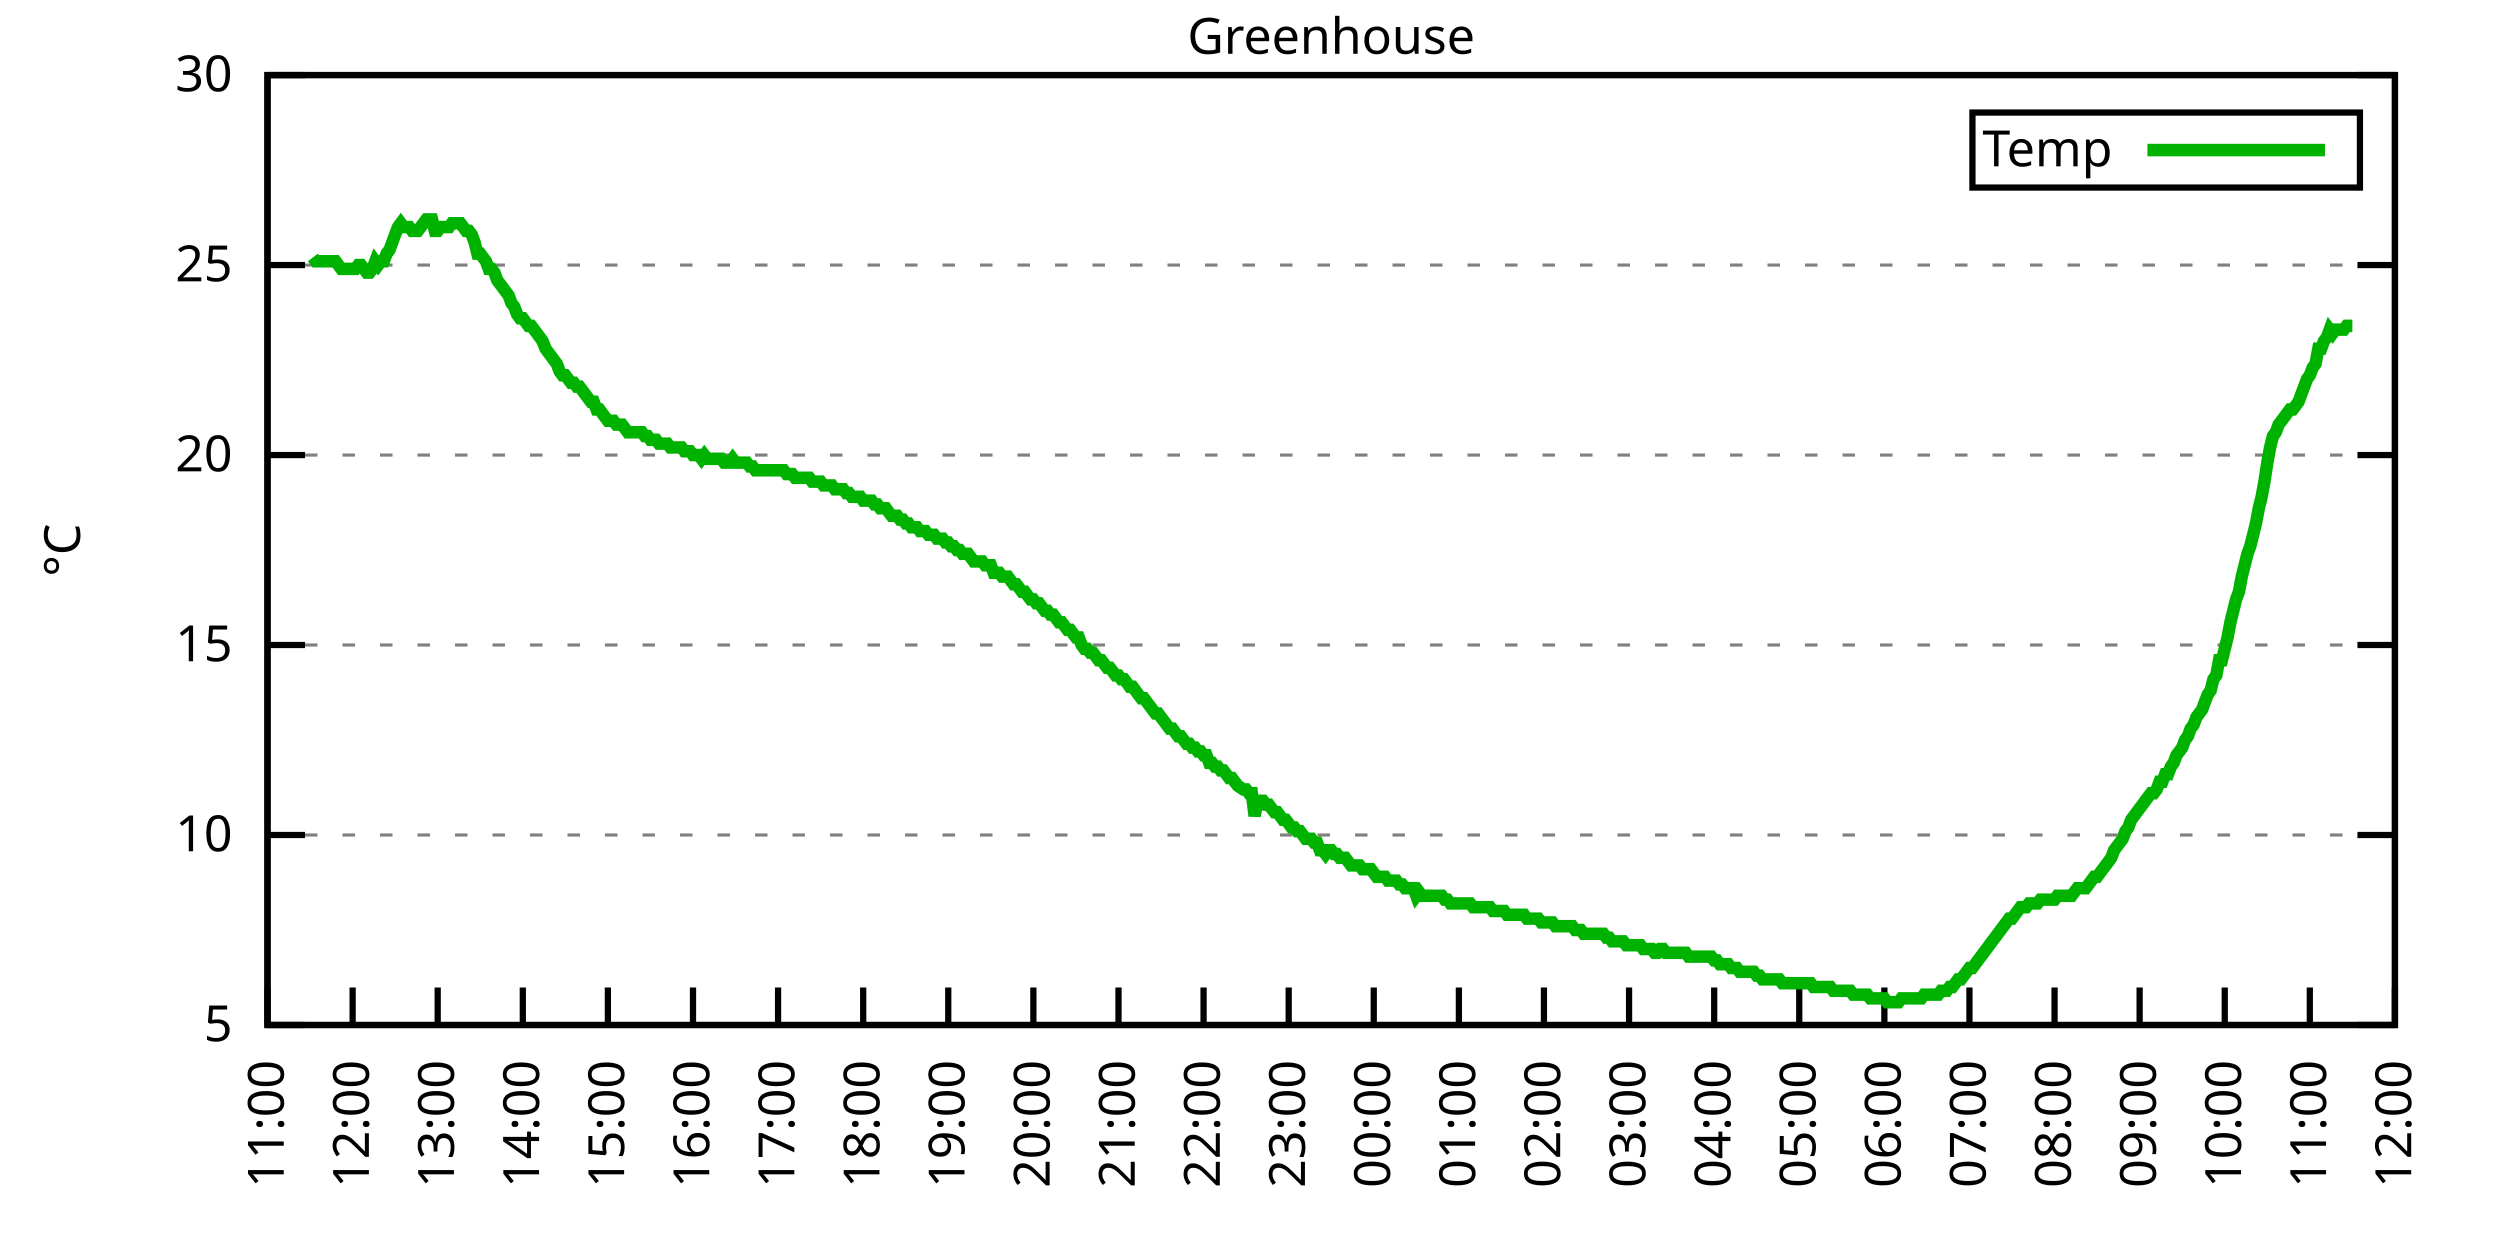
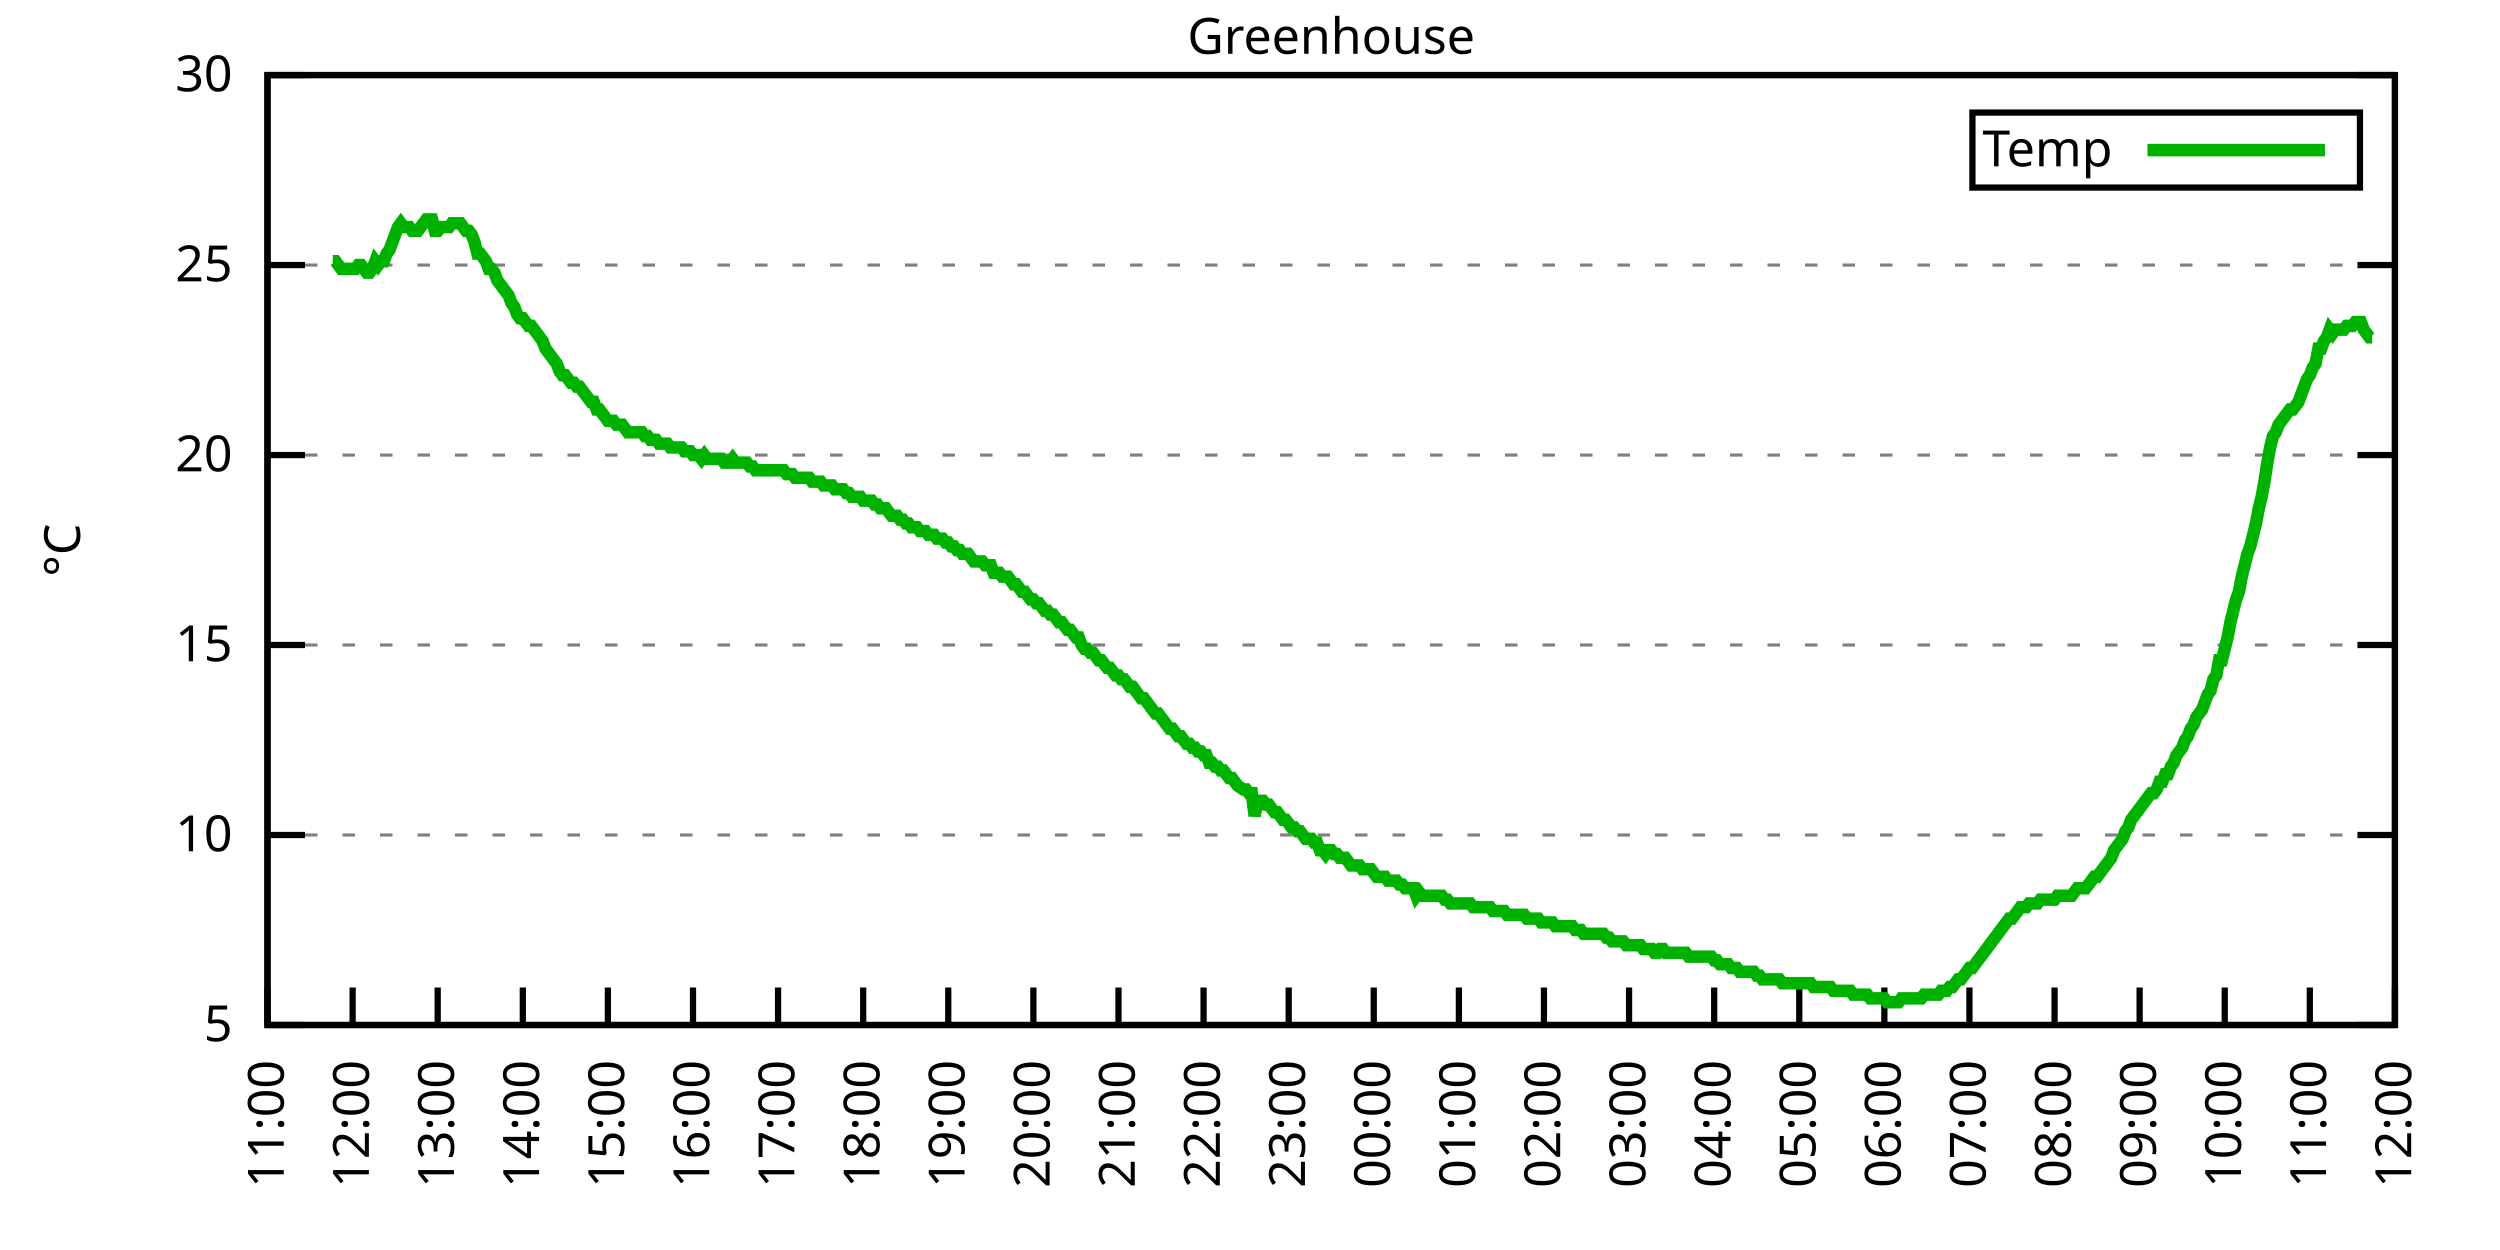
<svg xmlns="http://www.w3.org/2000/svg" xmlns:xlink="http://www.w3.org/1999/xlink" width="400" height="200" viewBox="0 0 400 200">
  <g id="gnuplot_canvas">
    <rect x="0" y="0" width="400" height="200" fill="none" />
    <defs>
      <circle id="gpDot" r="0.5" stroke-width="0.5" stroke="currentColor" />
      <path id="gpPt0" stroke-width="0.333" stroke="currentColor" d="M-1,0 h2 M0,-1 v2" />
      <path id="gpPt1" stroke-width="0.333" stroke="currentColor" d="M-1,-1 L1,1 M1,-1 L-1,1" />
      <path id="gpPt2" stroke-width="0.333" stroke="currentColor" d="M-1,0 L1,0 M0,-1 L0,1 M-1,-1 L1,1 M-1,1 L1,-1" />
      <rect id="gpPt3" stroke-width="0.333" stroke="currentColor" x="-1" y="-1" width="2" height="2" />
      <rect id="gpPt4" stroke-width="0.333" stroke="currentColor" fill="currentColor" x="-1" y="-1" width="2" height="2" />
      <circle id="gpPt5" stroke-width="0.333" stroke="currentColor" cx="0" cy="0" r="1" />
      <use xlink:href="#gpPt5" id="gpPt6" fill="currentColor" stroke="none" />
      <path id="gpPt7" stroke-width="0.333" stroke="currentColor" d="M0,-1.33 L-1.33,0.67 L1.33,0.67 z" />
      <use xlink:href="#gpPt7" id="gpPt8" fill="currentColor" stroke="none" />
      <use xlink:href="#gpPt7" id="gpPt9" stroke="currentColor" transform="rotate(180)" />
      <use xlink:href="#gpPt9" id="gpPt10" fill="currentColor" stroke="none" />
      <use xlink:href="#gpPt3" id="gpPt11" stroke="currentColor" transform="rotate(45)" />
      <use xlink:href="#gpPt11" id="gpPt12" fill="currentColor" stroke="none" />
      <path id="gpPt13" stroke-width="0.333" stroke="currentColor" d="M0,1.330 L1.265,0.411 L0.782,-1.067 L-0.782,-1.076 L-1.265,0.411 z" />
      <use xlink:href="#gpPt13" id="gpPt14" fill="currentColor" stroke="none" />
      <filter id="textbox" filterUnits="objectBoundingBox" x="0" y="0" height="1" width="1">
        <feFlood flood-color="white" flood-opacity="1" result="bgnd" />
        <feComposite in="SourceGraphic" in2="bgnd" operator="atop" />
      </filter>
      <filter id="greybox" filterUnits="objectBoundingBox" x="0" y="0" height="1" width="1">
        <feFlood flood-color="lightgrey" flood-opacity="1" result="grey" />
        <feComposite in="SourceGraphic" in2="grey" operator="atop" />
      </filter>
    </defs>
    <g fill="none" color="white" stroke="currentColor" stroke-width="1.00" stroke-linecap="butt" stroke-linejoin="miter">
</g>
    <g fill="none" color="black" stroke="currentColor" stroke-width="1.00" stroke-linecap="butt" stroke-linejoin="miter">
      <g stroke="none" shape-rendering="crispEdges">
        <polygon fill="rgb(255, 255, 255)" points="42.80,164.00 383.18,164.00 383.18,12.02 42.80,12.02 " />
      </g>
    </g>
    <g fill="none" color="black" stroke="currentColor" stroke-width="1.00" stroke-linecap="butt" stroke-linejoin="miter">
</g>
    <g fill="none" color="black" stroke="black" stroke-width="0.50" stroke-linecap="butt" stroke-linejoin="miter">
</g>
    <g fill="none" color="gray" stroke="currentColor" stroke-width="0.50" stroke-linecap="butt" stroke-linejoin="miter">
      <path stroke="gray" stroke-dasharray="2,4" class="gridline" d="M42.80,164.00 L383.19,164.00  " />
    </g>
    <g fill="none" color="gray" stroke="gray" stroke-width="1.00" stroke-linecap="butt" stroke-linejoin="miter">
</g>
    <g fill="none" color="black" stroke="currentColor" stroke-width="1.00" stroke-linecap="butt" stroke-linejoin="miter">
      <path stroke="black" d="M42.80,164.00 L48.80,164.00 M383.19,164.00 L377.19,164.00  " />
      <g transform="translate(37.20,166.60)" stroke="none" fill="black" font-family="Sans" font-size="8.00" text-anchor="end">
        <text>
          <tspan font-family="Sans"> 5</tspan>
        </text>
      </g>
    </g>
    <g fill="none" color="black" stroke="currentColor" stroke-width="1.00" stroke-linecap="butt" stroke-linejoin="miter">
</g>
    <g fill="none" color="black" stroke="black" stroke-width="0.50" stroke-linecap="butt" stroke-linejoin="miter">
</g>
    <g fill="none" color="gray" stroke="currentColor" stroke-width="0.50" stroke-linecap="butt" stroke-linejoin="miter">
      <path stroke="gray" stroke-dasharray="2,4" class="gridline" d="M42.80,133.60 L383.19,133.60  " />
    </g>
    <g fill="none" color="gray" stroke="gray" stroke-width="1.00" stroke-linecap="butt" stroke-linejoin="miter">
</g>
    <g fill="none" color="black" stroke="currentColor" stroke-width="1.00" stroke-linecap="butt" stroke-linejoin="miter">
      <path stroke="black" d="M42.80,133.60 L48.80,133.60 M383.19,133.60 L377.19,133.60  " />
      <g transform="translate(37.20,136.20)" stroke="none" fill="black" font-family="Sans" font-size="8.00" text-anchor="end">
        <text>
          <tspan font-family="Sans"> 10</tspan>
        </text>
      </g>
    </g>
    <g fill="none" color="black" stroke="currentColor" stroke-width="1.00" stroke-linecap="butt" stroke-linejoin="miter">
</g>
    <g fill="none" color="black" stroke="black" stroke-width="0.50" stroke-linecap="butt" stroke-linejoin="miter">
</g>
    <g fill="none" color="gray" stroke="currentColor" stroke-width="0.50" stroke-linecap="butt" stroke-linejoin="miter">
      <path stroke="gray" stroke-dasharray="2,4" class="gridline" d="M42.80,103.20 L383.19,103.20  " />
    </g>
    <g fill="none" color="gray" stroke="gray" stroke-width="1.00" stroke-linecap="butt" stroke-linejoin="miter">
</g>
    <g fill="none" color="black" stroke="currentColor" stroke-width="1.00" stroke-linecap="butt" stroke-linejoin="miter">
      <path stroke="black" d="M42.80,103.20 L48.80,103.20 M383.19,103.20 L377.19,103.20  " />
      <g transform="translate(37.20,105.80)" stroke="none" fill="black" font-family="Sans" font-size="8.00" text-anchor="end">
        <text>
          <tspan font-family="Sans"> 15</tspan>
        </text>
      </g>
    </g>
    <g fill="none" color="black" stroke="currentColor" stroke-width="1.00" stroke-linecap="butt" stroke-linejoin="miter">
</g>
    <g fill="none" color="black" stroke="black" stroke-width="0.50" stroke-linecap="butt" stroke-linejoin="miter">
</g>
    <g fill="none" color="gray" stroke="currentColor" stroke-width="0.50" stroke-linecap="butt" stroke-linejoin="miter">
      <path stroke="gray" stroke-dasharray="2,4" class="gridline" d="M42.80,72.81 L383.19,72.81  " />
    </g>
    <g fill="none" color="gray" stroke="gray" stroke-width="1.00" stroke-linecap="butt" stroke-linejoin="miter">
</g>
    <g fill="none" color="black" stroke="currentColor" stroke-width="1.00" stroke-linecap="butt" stroke-linejoin="miter">
      <path stroke="black" d="M42.80,72.81 L48.80,72.81 M383.19,72.81 L377.19,72.81  " />
      <g transform="translate(37.20,75.41)" stroke="none" fill="black" font-family="Sans" font-size="8.00" text-anchor="end">
        <text>
          <tspan font-family="Sans"> 20</tspan>
        </text>
      </g>
    </g>
    <g fill="none" color="black" stroke="currentColor" stroke-width="1.00" stroke-linecap="butt" stroke-linejoin="miter">
</g>
    <g fill="none" color="black" stroke="black" stroke-width="0.50" stroke-linecap="butt" stroke-linejoin="miter">
</g>
    <g fill="none" color="gray" stroke="currentColor" stroke-width="0.50" stroke-linecap="butt" stroke-linejoin="miter">
      <path stroke="gray" stroke-dasharray="2,4" class="gridline" d="M42.80,42.41 L383.19,42.41  " />
    </g>
    <g fill="none" color="gray" stroke="gray" stroke-width="1.00" stroke-linecap="butt" stroke-linejoin="miter">
</g>
    <g fill="none" color="black" stroke="currentColor" stroke-width="1.00" stroke-linecap="butt" stroke-linejoin="miter">
      <path stroke="black" d="M42.80,42.41 L48.80,42.41 M383.19,42.41 L377.19,42.41  " />
      <g transform="translate(37.20,45.01)" stroke="none" fill="black" font-family="Sans" font-size="8.00" text-anchor="end">
        <text>
          <tspan font-family="Sans"> 25</tspan>
        </text>
      </g>
    </g>
    <g fill="none" color="black" stroke="currentColor" stroke-width="1.00" stroke-linecap="butt" stroke-linejoin="miter">
</g>
    <g fill="none" color="black" stroke="black" stroke-width="0.50" stroke-linecap="butt" stroke-linejoin="miter">
</g>
    <g fill="none" color="gray" stroke="currentColor" stroke-width="0.50" stroke-linecap="butt" stroke-linejoin="miter">
      <path stroke="gray" stroke-dasharray="2,4" class="gridline" d="M42.80,12.01 L383.19,12.01  " />
    </g>
    <g fill="none" color="gray" stroke="gray" stroke-width="1.00" stroke-linecap="butt" stroke-linejoin="miter">
</g>
    <g fill="none" color="black" stroke="currentColor" stroke-width="1.00" stroke-linecap="butt" stroke-linejoin="miter">
      <path stroke="black" d="M42.80,12.01 L48.80,12.01 M383.19,12.01 L377.19,12.01  " />
      <g transform="translate(37.20,14.61)" stroke="none" fill="black" font-family="Sans" font-size="8.00" text-anchor="end">
        <text>
          <tspan font-family="Sans"> 30</tspan>
        </text>
      </g>
    </g>
    <g fill="none" color="black" stroke="currentColor" stroke-width="1.00" stroke-linecap="butt" stroke-linejoin="miter">
      <path stroke="black" d="M42.80,164.00 L42.80,158.00  " />
      <g transform="translate(45.40,169.60) rotate(270.00)" stroke="none" fill="black" font-family="Sans" font-size="8.00" text-anchor="end">
        <text>
          <tspan font-family="Sans">11:00</tspan>
        </text>
      </g>
    </g>
    <g fill="none" color="black" stroke="currentColor" stroke-width="1.00" stroke-linecap="butt" stroke-linejoin="miter">
      <path stroke="black" d="M56.42,164.00 L56.42,158.00  " />
      <g transform="translate(59.02,169.60) rotate(270.00)" stroke="none" fill="black" font-family="Sans" font-size="8.00" text-anchor="end">
        <text>
          <tspan font-family="Sans">12:00</tspan>
        </text>
      </g>
    </g>
    <g fill="none" color="black" stroke="currentColor" stroke-width="1.00" stroke-linecap="butt" stroke-linejoin="miter">
      <path stroke="black" d="M70.03,164.00 L70.03,158.00  " />
      <g transform="translate(72.63,169.60) rotate(270.00)" stroke="none" fill="black" font-family="Sans" font-size="8.00" text-anchor="end">
        <text>
          <tspan font-family="Sans">13:00</tspan>
        </text>
      </g>
    </g>
    <g fill="none" color="black" stroke="currentColor" stroke-width="1.00" stroke-linecap="butt" stroke-linejoin="miter">
      <path stroke="black" d="M83.65,164.00 L83.65,158.00  " />
      <g transform="translate(86.25,169.60) rotate(270.00)" stroke="none" fill="black" font-family="Sans" font-size="8.00" text-anchor="end">
        <text>
          <tspan font-family="Sans">14:00</tspan>
        </text>
      </g>
    </g>
    <g fill="none" color="black" stroke="currentColor" stroke-width="1.00" stroke-linecap="butt" stroke-linejoin="miter">
      <path stroke="black" d="M97.26,164.00 L97.26,158.00  " />
      <g transform="translate(99.86,169.60) rotate(270.00)" stroke="none" fill="black" font-family="Sans" font-size="8.00" text-anchor="end">
        <text>
          <tspan font-family="Sans">15:00</tspan>
        </text>
      </g>
    </g>
    <g fill="none" color="black" stroke="currentColor" stroke-width="1.00" stroke-linecap="butt" stroke-linejoin="miter">
      <path stroke="black" d="M110.88,164.00 L110.88,158.00  " />
      <g transform="translate(113.48,169.60) rotate(270.00)" stroke="none" fill="black" font-family="Sans" font-size="8.00" text-anchor="end">
        <text>
          <tspan font-family="Sans">16:00</tspan>
        </text>
      </g>
    </g>
    <g fill="none" color="black" stroke="currentColor" stroke-width="1.00" stroke-linecap="butt" stroke-linejoin="miter">
      <path stroke="black" d="M124.49,164.00 L124.49,158.00  " />
      <g transform="translate(127.09,169.60) rotate(270.00)" stroke="none" fill="black" font-family="Sans" font-size="8.00" text-anchor="end">
        <text>
          <tspan font-family="Sans">17:00</tspan>
        </text>
      </g>
    </g>
    <g fill="none" color="black" stroke="currentColor" stroke-width="1.00" stroke-linecap="butt" stroke-linejoin="miter">
      <path stroke="black" d="M138.11,164.00 L138.11,158.00  " />
      <g transform="translate(140.71,169.60) rotate(270.00)" stroke="none" fill="black" font-family="Sans" font-size="8.00" text-anchor="end">
        <text>
          <tspan font-family="Sans">18:00</tspan>
        </text>
      </g>
    </g>
    <g fill="none" color="black" stroke="currentColor" stroke-width="1.00" stroke-linecap="butt" stroke-linejoin="miter">
      <path stroke="black" d="M151.72,164.00 L151.72,158.00  " />
      <g transform="translate(154.32,169.60) rotate(270.00)" stroke="none" fill="black" font-family="Sans" font-size="8.00" text-anchor="end">
        <text>
          <tspan font-family="Sans">19:00</tspan>
        </text>
      </g>
    </g>
    <g fill="none" color="black" stroke="currentColor" stroke-width="1.00" stroke-linecap="butt" stroke-linejoin="miter">
      <path stroke="black" d="M165.34,164.00 L165.34,158.00  " />
      <g transform="translate(167.94,169.60) rotate(270.00)" stroke="none" fill="black" font-family="Sans" font-size="8.00" text-anchor="end">
        <text>
          <tspan font-family="Sans">20:00</tspan>
        </text>
      </g>
    </g>
    <g fill="none" color="black" stroke="currentColor" stroke-width="1.00" stroke-linecap="butt" stroke-linejoin="miter">
      <path stroke="black" d="M178.96,164.00 L178.96,158.00  " />
      <g transform="translate(181.56,169.60) rotate(270.00)" stroke="none" fill="black" font-family="Sans" font-size="8.00" text-anchor="end">
        <text>
          <tspan font-family="Sans">21:00</tspan>
        </text>
      </g>
    </g>
    <g fill="none" color="black" stroke="currentColor" stroke-width="1.00" stroke-linecap="butt" stroke-linejoin="miter">
      <path stroke="black" d="M192.57,164.00 L192.57,158.00  " />
      <g transform="translate(195.17,169.60) rotate(270.00)" stroke="none" fill="black" font-family="Sans" font-size="8.00" text-anchor="end">
        <text>
          <tspan font-family="Sans">22:00</tspan>
        </text>
      </g>
    </g>
    <g fill="none" color="black" stroke="currentColor" stroke-width="1.00" stroke-linecap="butt" stroke-linejoin="miter">
      <path stroke="black" d="M206.19,164.00 L206.19,158.00  " />
      <g transform="translate(208.79,169.60) rotate(270.00)" stroke="none" fill="black" font-family="Sans" font-size="8.00" text-anchor="end">
        <text>
          <tspan font-family="Sans">23:00</tspan>
        </text>
      </g>
    </g>
    <g fill="none" color="black" stroke="currentColor" stroke-width="1.00" stroke-linecap="butt" stroke-linejoin="miter">
      <path stroke="black" d="M219.80,164.00 L219.80,158.00  " />
      <g transform="translate(222.40,169.60) rotate(270.00)" stroke="none" fill="black" font-family="Sans" font-size="8.00" text-anchor="end">
        <text>
          <tspan font-family="Sans">00:00</tspan>
        </text>
      </g>
    </g>
    <g fill="none" color="black" stroke="currentColor" stroke-width="1.00" stroke-linecap="butt" stroke-linejoin="miter">
      <path stroke="black" d="M233.42,164.00 L233.42,158.00  " />
      <g transform="translate(236.02,169.60) rotate(270.00)" stroke="none" fill="black" font-family="Sans" font-size="8.00" text-anchor="end">
        <text>
          <tspan font-family="Sans">01:00</tspan>
        </text>
      </g>
    </g>
    <g fill="none" color="black" stroke="currentColor" stroke-width="1.00" stroke-linecap="butt" stroke-linejoin="miter">
      <path stroke="black" d="M247.03,164.00 L247.03,158.00  " />
      <g transform="translate(249.63,169.60) rotate(270.00)" stroke="none" fill="black" font-family="Sans" font-size="8.00" text-anchor="end">
        <text>
          <tspan font-family="Sans">02:00</tspan>
        </text>
      </g>
    </g>
    <g fill="none" color="black" stroke="currentColor" stroke-width="1.00" stroke-linecap="butt" stroke-linejoin="miter">
      <path stroke="black" d="M260.65,164.00 L260.65,158.00  " />
      <g transform="translate(263.25,169.60) rotate(270.00)" stroke="none" fill="black" font-family="Sans" font-size="8.00" text-anchor="end">
        <text>
          <tspan font-family="Sans">03:00</tspan>
        </text>
      </g>
    </g>
    <g fill="none" color="black" stroke="currentColor" stroke-width="1.00" stroke-linecap="butt" stroke-linejoin="miter">
      <path stroke="black" d="M274.27,164.00 L274.27,158.00  " />
      <g transform="translate(276.87,169.60) rotate(270.00)" stroke="none" fill="black" font-family="Sans" font-size="8.00" text-anchor="end">
        <text>
          <tspan font-family="Sans">04:00</tspan>
        </text>
      </g>
    </g>
    <g fill="none" color="black" stroke="currentColor" stroke-width="1.00" stroke-linecap="butt" stroke-linejoin="miter">
      <path stroke="black" d="M287.88,164.00 L287.88,158.00  " />
      <g transform="translate(290.48,169.60) rotate(270.00)" stroke="none" fill="black" font-family="Sans" font-size="8.00" text-anchor="end">
        <text>
          <tspan font-family="Sans">05:00</tspan>
        </text>
      </g>
    </g>
    <g fill="none" color="black" stroke="currentColor" stroke-width="1.00" stroke-linecap="butt" stroke-linejoin="miter">
      <path stroke="black" d="M301.50,164.00 L301.50,158.00  " />
      <g transform="translate(304.10,169.60) rotate(270.00)" stroke="none" fill="black" font-family="Sans" font-size="8.00" text-anchor="end">
        <text>
          <tspan font-family="Sans">06:00</tspan>
        </text>
      </g>
    </g>
    <g fill="none" color="black" stroke="currentColor" stroke-width="1.00" stroke-linecap="butt" stroke-linejoin="miter">
      <path stroke="black" d="M315.11,164.00 L315.11,158.00  " />
      <g transform="translate(317.71,169.60) rotate(270.00)" stroke="none" fill="black" font-family="Sans" font-size="8.00" text-anchor="end">
        <text>
          <tspan font-family="Sans">07:00</tspan>
        </text>
      </g>
    </g>
    <g fill="none" color="black" stroke="currentColor" stroke-width="1.00" stroke-linecap="butt" stroke-linejoin="miter">
      <path stroke="black" d="M328.73,164.00 L328.73,158.00  " />
      <g transform="translate(331.33,169.60) rotate(270.00)" stroke="none" fill="black" font-family="Sans" font-size="8.00" text-anchor="end">
        <text>
          <tspan font-family="Sans">08:00</tspan>
        </text>
      </g>
    </g>
    <g fill="none" color="black" stroke="currentColor" stroke-width="1.00" stroke-linecap="butt" stroke-linejoin="miter">
      <path stroke="black" d="M342.34,164.00 L342.34,158.00  " />
      <g transform="translate(344.94,169.60) rotate(270.00)" stroke="none" fill="black" font-family="Sans" font-size="8.00" text-anchor="end">
        <text>
          <tspan font-family="Sans">09:00</tspan>
        </text>
      </g>
    </g>
    <g fill="none" color="black" stroke="currentColor" stroke-width="1.00" stroke-linecap="butt" stroke-linejoin="miter">
      <path stroke="black" d="M355.96,164.00 L355.96,158.00  " />
      <g transform="translate(358.56,169.60) rotate(270.00)" stroke="none" fill="black" font-family="Sans" font-size="8.00" text-anchor="end">
        <text>
          <tspan font-family="Sans">10:00</tspan>
        </text>
      </g>
    </g>
    <g fill="none" color="black" stroke="currentColor" stroke-width="1.00" stroke-linecap="butt" stroke-linejoin="miter">
      <path stroke="black" d="M369.57,164.00 L369.57,158.00  " />
      <g transform="translate(372.17,169.60) rotate(270.00)" stroke="none" fill="black" font-family="Sans" font-size="8.00" text-anchor="end">
        <text>
          <tspan font-family="Sans">11:00</tspan>
        </text>
      </g>
    </g>
    <g fill="none" color="black" stroke="currentColor" stroke-width="1.00" stroke-linecap="butt" stroke-linejoin="miter">
      <path stroke="black" d="M383.19,164.00 L383.19,158.00  " />
      <g transform="translate(385.79,169.60) rotate(270.00)" stroke="none" fill="black" font-family="Sans" font-size="8.00" text-anchor="end">
        <text>
          <tspan font-family="Sans">12:00</tspan>
        </text>
      </g>
    </g>
    <g fill="none" color="black" stroke="currentColor" stroke-width="1.00" stroke-linecap="butt" stroke-linejoin="miter">
</g>
    <g fill="none" color="black" stroke="currentColor" stroke-width="1.00" stroke-linecap="butt" stroke-linejoin="miter">
      <path stroke="black" d="M42.80,12.01 L42.80,164.00 L383.19,164.00 L383.19,12.01 L42.80,12.01 Z  " />
    </g>
    <g fill="none" color="black" stroke="currentColor" stroke-width="1.00" stroke-linecap="butt" stroke-linejoin="miter">
</g>
    <g fill="none" color="black" stroke="currentColor" stroke-width="1.00" stroke-linecap="butt" stroke-linejoin="miter">
      <path stroke="black" d="M315.59,30.01 L315.59,18.01 L377.59,18.01 L377.59,30.01 L315.59,30.01 Z  " />
    </g>
    <g id="Greenhouse_plot_1">
      <g fill="none" color="white" stroke="black" stroke-width="2.00" stroke-linecap="butt" stroke-linejoin="miter">
</g>
      <g fill="none" color="black" stroke="currentColor" stroke-width="2.00" stroke-linecap="butt" stroke-linejoin="miter">
        <g transform="translate(337.99,26.61)" stroke="none" fill="black" font-family="Sans" font-size="8.00" text-anchor="end">
          <text>
            <tspan font-family="Sans">Temp</tspan>
          </text>
        </g>
      </g>
      <g fill="none" color="black" stroke="currentColor" stroke-width="2.00" stroke-linecap="butt" stroke-linejoin="miter">
-         <path stroke="rgb(  0, 178,   0)" d="M343.59,24.01 L371.99,24.01 M50.06,41.19 L50.52,41.80 L50.97,41.80 L51.42,41.80 L51.88,41.80 L52.33,41.80   L52.78,41.80 L53.24,41.80 L53.69,41.80 L54.15,42.41 L54.60,43.02 L55.05,43.02 L55.51,43.02 L55.96,43.02   L56.42,43.02 L56.87,43.02 L57.32,42.41 L57.78,42.41 L58.23,43.02 L58.68,43.62 L59.14,43.62 L59.59,43.02   L60.05,41.80 L60.50,42.41 L60.95,41.80 L61.41,41.80 L61.86,40.58 L62.32,39.98 L62.77,38.76 L63.22,37.54   L63.68,36.33 L64.13,35.72 L64.58,36.33 L65.04,36.33 L65.49,36.33 L65.95,36.94 L66.40,36.94 L66.85,36.94   L67.31,36.33 L67.76,35.72 L68.22,35.11 L68.67,35.11 L69.12,35.11 L69.58,36.94 L70.03,36.94 L70.49,36.33   L70.94,36.33 L71.39,36.33 L71.85,36.33 L72.30,35.72 L72.75,35.72 L73.21,35.72 L73.66,35.72 L74.12,36.33   L74.57,36.94 L75.02,36.94 L75.48,37.54 L75.93,38.76 L76.39,40.58 L76.84,40.58 L77.29,41.19 L77.75,41.80   L78.20,43.02 L78.65,43.02 L79.11,43.62 L79.56,44.84 L80.02,45.45 L80.47,46.06 L80.92,46.66 L81.38,47.27   L81.83,48.49 L82.29,49.10 L82.74,50.31 L83.19,50.92 L83.65,50.92 L84.10,51.53 L84.55,52.14 L85.01,52.14   L85.46,52.74 L85.92,53.35 L86.37,53.96 L86.82,54.57 L87.28,55.78 L87.73,56.39 L88.19,57.00 L88.64,57.61   L89.09,58.21 L89.55,59.43 L90.00,60.04 L90.45,60.04 L90.91,60.65 L91.36,61.25 L91.82,61.25 L92.27,61.86   L92.72,61.86 L93.18,62.47 L93.63,63.08 L94.09,63.69 L94.54,64.29 L94.99,64.29 L95.45,65.51 L95.90,65.51   L96.35,66.12 L96.81,66.73 L97.26,67.33 L97.72,67.33 L98.17,67.33 L98.62,67.94 L99.08,67.94 L99.53,67.94   L99.99,68.55 L100.44,69.16 L100.89,69.16 L101.35,69.16 L101.80,69.16 L102.25,69.16 L102.71,69.16 L103.16,69.77   L103.62,69.77 L104.07,70.37 L104.52,70.37 L104.98,70.37 L105.43,70.98 L105.89,70.98 L106.34,70.98 L106.79,70.98   L107.25,71.59 L107.70,71.59 L108.15,71.59 L108.61,71.59 L109.06,71.59 L109.52,72.20 L109.97,72.20 L110.42,72.20   L110.88,72.81 L111.33,72.81 L111.79,72.81 L112.24,73.41 L112.69,72.81 L113.15,73.41 L113.60,73.41 L114.05,73.41   L114.51,73.41 L114.96,73.41 L115.42,73.41 L115.87,74.02 L116.32,74.02 L116.78,74.02 L117.23,73.41 L117.69,74.02   L118.14,74.02 L118.59,74.02 L119.05,74.02 L119.50,74.02 L119.96,74.63 L120.41,74.63 L120.86,75.24 L121.32,75.24   L121.77,75.24 L122.22,75.24 L122.68,75.24 L123.13,75.24 L123.59,75.24 L124.04,75.24 L124.49,75.24 L124.95,75.24   L125.40,75.24 L125.86,75.85 L126.31,75.85 L126.76,75.85 L127.22,76.45 L127.67,76.45 L128.12,76.45 L128.58,76.45   L129.03,76.45 L129.49,76.45 L129.94,77.06 L130.39,77.06 L130.85,77.06 L131.30,77.06 L131.76,77.67 L132.21,77.67   L132.66,77.67 L133.12,77.67 L133.57,78.28 L134.02,78.28 L134.48,78.28 L134.93,78.28 L135.39,78.89 L135.84,78.89   L136.29,79.49 L136.75,79.49 L137.20,79.49 L137.66,79.49 L138.11,80.10 L138.56,80.10 L139.02,80.10 L139.47,80.10   L139.92,80.71 L140.38,80.71 L140.83,81.32 L141.29,81.32 L141.74,81.32 L142.19,81.93 L142.65,82.53 L143.10,82.53   L143.56,82.53 L144.01,83.14 L144.46,83.14 L144.92,83.75 L145.37,83.75 L145.82,84.36 L146.28,84.36 L146.73,84.36   L147.19,84.97 L147.64,84.97 L148.09,84.97 L148.55,85.57 L149.00,85.57 L149.46,85.57 L149.91,86.18 L150.36,86.18   L150.82,86.18 L151.27,86.79 L151.72,86.79 L152.18,87.40 L152.63,87.40 L153.09,88.00 L153.54,88.00 L153.99,88.61   L154.45,88.61 L154.90,88.61 L155.36,89.22 L155.81,89.83 L156.26,89.83 L156.72,89.83 L157.17,89.83 L157.62,90.44   L158.08,90.44 L158.53,90.44 L158.99,91.65 L159.44,91.65 L159.89,91.65 L160.35,92.26 L160.80,92.26 L161.26,92.26   L161.71,92.87 L162.16,93.48 L162.62,93.48 L163.07,94.08 L163.52,94.69 L163.98,94.69 L164.43,95.30 L164.89,95.91   L165.34,95.91 L165.79,96.52 L166.25,96.52 L166.70,97.12 L167.16,97.73 L167.61,97.73 L168.06,98.34 L168.52,98.34   L168.97,98.95 L169.43,99.56 L169.88,99.56 L170.33,100.16 L170.79,100.77 L171.24,100.77 L171.69,101.38 L172.15,101.99   L172.60,101.99 L173.06,103.20 L173.51,103.81 L173.96,103.81 L174.42,104.42 L174.87,104.42 L175.33,105.03 L175.78,105.64   L176.23,105.64 L176.69,106.24 L177.14,106.85 L177.59,106.85 L178.05,107.46 L178.50,108.07 L178.96,108.07 L179.41,108.68   L179.86,108.68 L180.32,109.28 L180.77,109.89 L181.23,109.89 L181.68,110.50 L182.13,111.11 L182.59,111.72 L183.04,111.72   L183.49,112.32 L183.95,112.93 L184.40,113.54 L184.86,114.15 L185.31,114.15 L185.76,114.76 L186.22,115.36 L186.67,115.97   L187.13,116.58 L187.58,116.58 L188.03,117.19 L188.49,117.80 L188.94,117.80 L189.39,118.40 L189.85,119.01 L190.30,119.01   L190.76,119.62 L191.21,119.62 L191.66,120.23 L192.12,120.23 L192.57,120.83 L193.03,120.83 L193.48,122.05 L193.93,122.05   L194.39,122.66 L194.84,122.66 L195.29,123.27 L195.75,123.27 L196.20,123.87 L196.66,124.48 L197.11,124.48 L197.56,125.09   L198.02,125.70 L198.93,126.31 L199.38,126.31 L199.83,126.91 L200.29,126.91 L200.74,130.56 L201.19,128.13 L201.65,128.13   L202.10,128.13 L202.56,128.74 L203.01,128.74 L203.46,129.35 L203.92,129.95 L204.37,129.95 L204.83,130.56 L205.28,131.17   L205.73,131.17 L206.19,131.78 L206.64,132.39 L207.09,132.39 L207.55,132.99 L208.00,132.99 L208.46,133.60 L208.91,134.21   L209.36,134.21 L209.82,134.21 L210.27,134.82 L210.73,134.82 L211.18,136.03 L211.63,136.03 L212.09,136.64 L212.54,136.03   L213.00,136.03 L213.45,136.64 L213.90,136.64 L214.36,137.25 L214.81,137.25 L215.26,137.25 L215.72,137.86 L216.17,138.47   L216.63,138.47 L217.08,138.47 L217.53,138.47 L217.99,139.07 L218.44,139.07 L218.90,139.07 L219.35,139.07 L219.80,139.68   L220.26,140.29 L220.71,140.29 L221.16,140.29 L221.62,140.29 L222.07,140.90 L222.53,140.90 L222.98,140.90 L223.43,140.90   L223.89,141.51 L224.34,141.51 L224.80,142.11 L225.25,142.11 L225.70,142.11 L226.16,142.11 L226.61,143.33 L227.06,142.72   L227.52,143.33 L227.97,143.33 L228.43,143.33 L228.88,143.33 L229.33,143.33 L229.79,143.33 L230.24,143.33 L230.70,143.33   L231.15,143.94 L231.60,143.94 L232.06,144.55 L232.51,144.55 L232.96,144.55 L233.42,144.55 L233.87,144.55 L234.33,144.55   L234.78,144.55 L235.23,144.55 L235.69,145.15 L236.14,145.15 L236.60,145.15 L237.05,145.15 L237.50,145.15 L237.96,145.15   L238.41,145.15 L238.86,145.76 L239.32,145.76 L239.77,145.76 L240.23,145.76 L240.68,145.76 L241.13,146.37 L241.59,146.37   L242.04,146.37 L242.50,146.37 L242.95,146.37 L243.40,146.37 L243.86,146.37 L244.31,146.98 L244.76,146.98 L245.22,146.98   L245.67,146.98 L246.13,146.98 L246.58,147.59 L247.03,147.59 L247.49,147.59 L247.94,147.59 L248.40,147.59 L248.85,148.19   L249.30,148.19 L249.76,148.19 L250.21,148.19 L250.66,148.19 L251.12,148.19 L251.57,148.19 L252.03,148.80 L252.48,148.80   L252.93,148.80 L253.39,149.41 L253.84,149.41 L254.30,149.41 L254.75,149.41 L255.20,149.41 L255.66,149.41 L256.11,149.41   L256.56,149.41 L257.02,150.02 L257.47,150.02 L257.93,150.62 L258.38,150.62 L258.83,150.62 L259.29,150.62 L259.74,150.62   L260.20,151.23 L260.65,151.23 L261.10,151.23 L261.56,151.23 L262.01,151.23 L262.47,151.23 L262.92,151.84 L263.37,151.84   L263.83,151.84 L264.28,151.84 L264.73,152.45 L265.19,152.45 L265.64,151.84 L266.10,151.84 L266.55,152.45 L267.00,152.45   L267.46,152.45 L267.91,152.45 L268.37,152.45 L268.82,152.45 L269.27,152.45 L269.73,152.45 L270.18,153.06 L270.63,153.06   L271.09,153.06 L271.54,153.06 L272.00,153.06 L272.45,153.06 L272.90,153.06 L273.36,153.06 L273.81,153.06 L274.27,153.66   L274.72,153.66 L275.17,154.27 L275.63,154.27 L276.08,154.27 L276.53,154.27 L276.99,154.88 L277.44,154.88 L277.90,154.88   L278.35,155.49 L278.80,155.49 L279.26,155.49 L279.71,155.49 L280.17,155.49 L280.62,155.49 L281.07,156.10 L281.53,156.10   L281.98,156.70 L282.43,156.70 L282.89,156.70 L283.34,156.70 L283.80,156.70 L284.25,156.70 L284.70,156.70 L285.16,157.31   L285.61,157.31 L286.07,157.31 L286.52,157.31 L286.97,157.31 L287.43,157.31 L287.88,157.31 L288.33,157.31 L288.79,157.31   L289.24,157.31 L289.70,157.31 L290.15,157.92 L290.60,157.92 L291.06,157.92 L291.51,157.92 L291.97,157.92 L292.42,157.92   L292.87,157.92 L293.33,158.53 L293.78,158.53 L294.23,158.53 L294.69,158.53 L295.14,158.53 L295.60,158.53 L296.05,158.53   L296.50,159.14 L296.96,159.14 L297.41,159.14 L297.87,159.14 L298.32,159.14 L298.77,159.14 L299.23,159.74 L299.68,159.74   L300.13,159.74 L300.59,159.74 L301.04,159.74 L301.50,159.74 L301.95,160.35 L302.40,160.35 L302.86,160.35 L303.31,160.35   L303.77,160.35 L304.22,159.74 L304.67,159.74 L305.13,159.74 L305.58,159.74 L306.03,159.74 L306.49,159.74 L306.94,159.74   L307.40,159.74 L307.85,159.14 L308.30,159.14 L308.76,159.14 L309.21,159.14 L309.67,159.14 L310.12,159.14 L310.57,158.53   L311.03,158.53 L311.48,158.53 L311.94,157.92 L312.39,157.92 L312.84,157.31 L313.30,156.70 L313.75,156.70 L314.20,156.10   L314.66,155.49 L315.11,154.88 L315.57,154.88 L316.02,154.27 L316.47,153.66 L316.93,153.06 L317.38,152.45 L317.84,151.84   L318.29,151.23 L318.74,150.62 L319.20,150.02 L319.65,149.41 L320.10,148.80 L320.56,148.19 L321.01,147.59 L321.47,146.98   L321.92,146.98 L322.37,146.37 L322.83,145.76 L323.28,145.15 L323.74,145.15 L324.19,145.15 L324.64,144.55 L325.10,144.55   L325.55,144.55 L326.00,144.55 L326.46,143.94 L326.91,143.94 L327.37,143.94 L327.82,143.94 L328.27,143.94 L328.73,143.94   L329.18,143.33 L329.64,143.33 L330.09,143.33 L330.54,143.33 L331.00,143.33 L331.45,143.33 L331.90,142.72 L332.36,142.11   L332.81,142.11 L333.27,142.11 L333.72,142.11 L334.17,141.51 L334.63,140.90 L335.08,140.29 L335.54,140.29 L335.99,139.68   L336.44,139.07 L336.90,138.47 L337.35,137.86 L337.80,137.25 L338.26,136.03 L338.71,135.43 L339.17,134.82 L339.62,134.21   L340.07,132.99 L340.53,132.39 L340.98,131.17 L341.44,130.56 L341.89,129.95 L342.34,129.35 L342.80,128.74 L343.25,128.13   L343.70,127.52 L344.16,126.91 L344.61,126.91 L345.07,126.31 L345.52,125.09 L345.97,125.09 L346.43,123.87 L346.88,123.87   L347.34,122.66 L347.79,122.05 L348.24,120.83 L348.70,120.23 L349.15,119.62 L349.60,118.40 L350.06,117.80 L350.51,116.58   L350.97,115.97 L351.42,114.76 L351.87,114.15 L352.33,113.54 L352.78,112.32 L353.24,111.11 L353.69,110.50 L354.14,108.68   L354.60,108.07 L355.05,105.64 L355.50,105.64 L355.96,103.81 L356.41,101.99 L356.87,99.56 L357.32,97.73 L357.77,95.91   L358.23,94.69 L358.68,92.26 L359.14,90.44 L359.59,88.61 L360.04,87.40 L360.50,85.57 L360.95,83.75 L361.41,81.32   L361.86,79.49 L362.31,77.06 L362.77,74.02 L363.22,71.59 L363.67,69.77 L364.13,69.16 L364.58,67.94 L365.04,67.33   L365.49,66.73 L365.94,66.12 L366.40,65.51 L366.85,65.51 L367.31,64.90 L367.76,64.29 L368.21,63.08 L368.67,61.86   L369.12,60.65 L369.57,60.04 L370.03,58.82 L370.48,58.21 L370.94,55.78 L371.39,55.78 L371.84,54.57 L372.30,53.96   L372.75,52.74 L373.21,53.35 L373.66,52.74 L374.11,52.74 L374.57,52.74 L375.02,52.74 L375.47,52.14 L375.93,52.14   L376.38,52.14  " />
+         <path stroke="rgb(  0, 178,   0)" d="M343.59,24.01 L371.99,24.01 M53.24,41.80 L53.69,41.80 L54.15,42.41 L54.60,43.02 L55.05,43.02 L55.51,43.02   L55.96,43.02 L56.42,43.02 L56.87,43.02 L57.32,42.41 L57.78,42.41 L58.23,43.02 L58.68,43.62 L59.14,43.62   L59.59,43.02 L60.05,41.80 L60.50,42.41 L60.95,41.80 L61.41,41.80 L61.86,40.58 L62.32,39.98 L62.77,38.76   L63.22,37.54 L63.68,36.33 L64.13,35.72 L64.58,36.33 L65.04,36.33 L65.49,36.33 L65.95,36.94 L66.40,36.94   L66.85,36.94 L67.31,36.33 L67.76,35.72 L68.22,35.11 L68.67,35.11 L69.12,35.11 L69.58,36.94 L70.03,36.94   L70.49,36.33 L70.94,36.33 L71.39,36.33 L71.85,36.33 L72.30,35.72 L72.75,35.72 L73.21,35.72 L73.66,35.72   L74.12,36.33 L74.57,36.94 L75.02,36.94 L75.48,37.54 L75.93,38.76 L76.39,40.58 L76.84,40.58 L77.29,41.19   L77.75,41.80 L78.20,43.02 L78.65,43.02 L79.11,43.62 L79.56,44.84 L80.02,45.45 L80.47,46.06 L80.92,46.66   L81.38,47.27 L81.83,48.49 L82.29,49.10 L82.74,50.31 L83.19,50.92 L83.65,50.92 L84.10,51.53 L84.55,52.14   L85.01,52.14 L85.46,52.74 L85.92,53.35 L86.37,53.96 L86.82,54.57 L87.28,55.78 L87.73,56.39 L88.19,57.00   L88.64,57.61 L89.09,58.21 L89.55,59.43 L90.00,60.04 L90.45,60.04 L90.91,60.65 L91.36,61.25 L91.82,61.25   L92.27,61.86 L92.72,61.86 L93.18,62.47 L93.63,63.08 L94.09,63.69 L94.54,64.29 L94.99,64.29 L95.45,65.51   L95.90,65.51 L96.35,66.12 L96.81,66.73 L97.26,67.33 L97.72,67.33 L98.17,67.33 L98.62,67.94 L99.08,67.94   L99.53,67.94 L99.99,68.55 L100.44,69.16 L100.89,69.16 L101.35,69.16 L101.80,69.16 L102.25,69.16 L102.71,69.16   L103.16,69.77 L103.62,69.77 L104.07,70.37 L104.52,70.37 L104.98,70.37 L105.43,70.98 L105.89,70.98 L106.34,70.98   L106.79,70.98 L107.25,71.59 L107.70,71.59 L108.15,71.59 L108.61,71.59 L109.06,71.59 L109.52,72.20 L109.97,72.20   L110.42,72.20 L110.88,72.81 L111.33,72.81 L111.79,72.81 L112.24,73.41 L112.69,72.81 L113.15,73.41 L113.60,73.41   L114.05,73.41 L114.51,73.41 L114.96,73.41 L115.42,73.41 L115.87,74.02 L116.32,74.02 L116.78,74.02 L117.23,73.41   L117.69,74.02 L118.14,74.02 L118.59,74.02 L119.05,74.02 L119.50,74.02 L119.96,74.63 L120.41,74.63 L120.86,75.24   L121.32,75.24 L121.77,75.24 L122.22,75.24 L122.68,75.24 L123.13,75.24 L123.59,75.24 L124.04,75.24 L124.49,75.24   L124.95,75.24 L125.40,75.24 L125.86,75.85 L126.31,75.85 L126.76,75.85 L127.22,76.45 L127.67,76.45 L128.12,76.45   L128.58,76.45 L129.03,76.45 L129.49,76.45 L129.94,77.06 L130.39,77.06 L130.85,77.06 L131.30,77.06 L131.76,77.67   L132.21,77.67 L132.66,77.67 L133.12,77.67 L133.57,78.28 L134.02,78.28 L134.48,78.28 L134.93,78.28 L135.39,78.89   L135.84,78.89 L136.29,79.49 L136.75,79.49 L137.20,79.49 L137.66,79.49 L138.11,80.10 L138.56,80.10 L139.02,80.10   L139.47,80.10 L139.92,80.71 L140.38,80.71 L140.83,81.32 L141.29,81.32 L141.74,81.32 L142.19,81.93 L142.65,82.53   L143.10,82.53 L143.56,82.53 L144.01,83.14 L144.46,83.14 L144.92,83.75 L145.37,83.75 L145.82,84.36 L146.28,84.36   L146.73,84.36 L147.19,84.97 L147.64,84.97 L148.09,84.97 L148.55,85.57 L149.00,85.57 L149.46,85.57 L149.91,86.18   L150.36,86.18 L150.82,86.18 L151.27,86.79 L151.72,86.79 L152.18,87.40 L152.63,87.40 L153.09,88.00 L153.54,88.00   L153.99,88.61 L154.45,88.61 L154.90,88.61 L155.36,89.22 L155.81,89.83 L156.26,89.83 L156.72,89.83 L157.17,89.83   L157.62,90.44 L158.08,90.44 L158.53,90.44 L158.99,91.65 L159.44,91.65 L159.89,91.65 L160.35,92.26 L160.80,92.26   L161.26,92.26 L161.71,92.87 L162.16,93.48 L162.62,93.48 L163.07,94.08 L163.52,94.69 L163.98,94.69 L164.43,95.30   L164.89,95.91 L165.34,95.91 L165.79,96.52 L166.25,96.52 L166.70,97.12 L167.16,97.73 L167.61,97.73 L168.06,98.34   L168.52,98.34 L168.97,98.95 L169.43,99.56 L169.88,99.56 L170.33,100.16 L170.79,100.77 L171.24,100.77 L171.69,101.38   L172.15,101.99 L172.60,101.99 L173.06,103.20 L173.51,103.81 L173.96,103.81 L174.42,104.42 L174.87,104.42 L175.33,105.03   L175.78,105.64 L176.23,105.64 L176.69,106.24 L177.14,106.85 L177.59,106.85 L178.05,107.46 L178.50,108.07 L178.96,108.07   L179.41,108.68 L179.86,108.68 L180.32,109.28 L180.77,109.89 L181.23,109.89 L181.68,110.50 L182.13,111.11 L182.59,111.72   L183.04,111.72 L183.49,112.32 L183.95,112.93 L184.40,113.54 L184.86,114.15 L185.31,114.15 L185.76,114.76 L186.22,115.36   L186.67,115.97 L187.13,116.58 L187.58,116.58 L188.03,117.19 L188.49,117.80 L188.94,117.80 L189.39,118.40 L189.85,119.01   L190.30,119.01 L190.76,119.62 L191.21,119.62 L191.66,120.23 L192.12,120.23 L192.57,120.83 L193.03,120.83 L193.48,122.05   L193.93,122.05 L194.39,122.66 L194.84,122.66 L195.29,123.27 L195.75,123.27 L196.20,123.87 L196.66,124.48 L197.11,124.48   L197.56,125.09 L198.02,125.70 L198.93,126.31 L199.38,126.31 L199.83,126.91 L200.29,126.91 L200.74,130.56 L201.19,128.13   L201.65,128.13 L202.10,128.13 L202.56,128.74 L203.01,128.74 L203.46,129.35 L203.92,129.95 L204.37,129.95 L204.83,130.56   L205.28,131.17 L205.73,131.17 L206.19,131.78 L206.64,132.39 L207.09,132.39 L207.55,132.99 L208.00,132.99 L208.46,133.60   L208.91,134.21 L209.36,134.21 L209.82,134.21 L210.27,134.82 L210.73,134.82 L211.18,136.03 L211.63,136.03 L212.09,136.64   L212.54,136.03 L213.00,136.03 L213.45,136.64 L213.90,136.64 L214.36,137.25 L214.81,137.25 L215.26,137.25 L215.72,137.86   L216.17,138.47 L216.63,138.47 L217.08,138.47 L217.53,138.47 L217.99,139.07 L218.44,139.07 L218.90,139.07 L219.35,139.07   L219.80,139.68 L220.26,140.29 L220.71,140.29 L221.16,140.29 L221.62,140.29 L222.07,140.90 L222.53,140.90 L222.98,140.90   L223.43,140.90 L223.89,141.51 L224.34,141.51 L224.80,142.11 L225.25,142.11 L225.70,142.11 L226.16,142.11 L226.61,143.33   L227.06,142.72 L227.52,143.33 L227.97,143.33 L228.43,143.33 L228.88,143.33 L229.33,143.33 L229.79,143.33 L230.24,143.33   L230.70,143.33 L231.15,143.94 L231.60,143.94 L232.06,144.55 L232.51,144.55 L232.96,144.55 L233.42,144.55 L233.87,144.55   L234.33,144.55 L234.78,144.55 L235.23,144.55 L235.69,145.15 L236.14,145.15 L236.60,145.15 L237.05,145.15 L237.50,145.15   L237.96,145.15 L238.41,145.15 L238.86,145.76 L239.32,145.76 L239.77,145.76 L240.23,145.76 L240.68,145.76 L241.13,146.37   L241.59,146.37 L242.04,146.37 L242.50,146.37 L242.95,146.37 L243.40,146.37 L243.86,146.37 L244.31,146.98 L244.76,146.98   L245.22,146.98 L245.67,146.98 L246.13,146.98 L246.58,147.59 L247.03,147.59 L247.49,147.59 L247.94,147.59 L248.40,147.59   L248.85,148.19 L249.30,148.19 L249.76,148.19 L250.21,148.19 L250.66,148.19 L251.12,148.19 L251.57,148.19 L252.03,148.80   L252.48,148.80 L252.93,148.80 L253.39,149.41 L253.84,149.41 L254.30,149.41 L254.75,149.41 L255.20,149.41 L255.66,149.41   L256.11,149.41 L256.56,149.41 L257.02,150.02 L257.47,150.02 L257.93,150.62 L258.38,150.62 L258.83,150.62 L259.29,150.62   L259.74,150.62 L260.20,151.23 L260.65,151.23 L261.10,151.23 L261.56,151.23 L262.01,151.23 L262.47,151.23 L262.92,151.84   L263.37,151.84 L263.83,151.84 L264.28,151.84 L264.73,152.45 L265.19,152.45 L265.64,151.84 L266.10,151.84 L266.55,152.45   L267.00,152.45 L267.46,152.45 L267.91,152.45 L268.37,152.45 L268.82,152.45 L269.27,152.45 L269.73,152.45 L270.18,153.06   L270.63,153.06 L271.09,153.06 L271.54,153.06 L272.00,153.06 L272.45,153.06 L272.90,153.06 L273.36,153.06 L273.81,153.06   L274.27,153.66 L274.72,153.66 L275.17,154.27 L275.63,154.27 L276.08,154.27 L276.53,154.27 L276.99,154.88 L277.44,154.88   L277.90,154.88 L278.35,155.49 L278.80,155.49 L279.26,155.49 L279.71,155.49 L280.17,155.49 L280.62,155.49 L281.07,156.10   L281.53,156.10 L281.98,156.70 L282.43,156.70 L282.89,156.70 L283.34,156.70 L283.80,156.70 L284.25,156.70 L284.70,156.70   L285.16,157.31 L285.61,157.31 L286.07,157.31 L286.52,157.31 L286.97,157.31 L287.43,157.31 L287.88,157.31 L288.33,157.31   L288.79,157.31 L289.24,157.31 L289.70,157.31 L290.15,157.92 L290.60,157.92 L291.06,157.92 L291.51,157.92 L291.97,157.92   L292.42,157.92 L292.87,157.92 L293.33,158.53 L293.78,158.53 L294.23,158.53 L294.69,158.53 L295.14,158.53 L295.60,158.53   L296.05,158.53 L296.50,159.14 L296.96,159.14 L297.41,159.14 L297.87,159.14 L298.32,159.14 L298.77,159.14 L299.23,159.74   L299.68,159.74 L300.13,159.74 L300.59,159.74 L301.04,159.74 L301.50,159.74 L301.95,160.35 L302.40,160.35 L302.86,160.35   L303.31,160.35 L303.77,160.35 L304.22,159.74 L304.67,159.74 L305.13,159.74 L305.58,159.74 L306.03,159.74 L306.49,159.74   L306.94,159.74 L307.40,159.74 L307.85,159.14 L308.30,159.14 L308.76,159.14 L309.21,159.14 L309.67,159.14 L310.12,159.14   L310.57,158.53 L311.03,158.53 L311.48,158.53 L311.94,157.92 L312.39,157.92 L312.84,157.31 L313.30,156.70 L313.75,156.70   L314.20,156.10 L314.66,155.49 L315.11,154.88 L315.57,154.88 L316.02,154.27 L316.47,153.66 L316.93,153.06 L317.38,152.45   L317.84,151.84 L318.29,151.23 L318.74,150.62 L319.20,150.02 L319.65,149.41 L320.10,148.80 L320.56,148.19 L321.01,147.59   L321.47,146.98 L321.92,146.98 L322.37,146.37 L322.83,145.76 L323.28,145.15 L323.74,145.15 L324.19,145.15 L324.64,144.55   L325.10,144.55 L325.55,144.55 L326.00,144.55 L326.46,143.94 L326.91,143.94 L327.37,143.94 L327.82,143.94 L328.27,143.94   L328.73,143.94 L329.18,143.33 L329.64,143.33 L330.09,143.33 L330.54,143.33 L331.00,143.33 L331.45,143.33 L331.90,142.72   L332.36,142.11 L332.81,142.11 L333.27,142.11 L333.72,142.11 L334.17,141.51 L334.63,140.90 L335.08,140.29 L335.54,140.29   L335.99,139.68 L336.44,139.07 L336.90,138.47 L337.35,137.86 L337.80,137.25 L338.26,136.03 L338.71,135.43 L339.17,134.82   L339.62,134.21 L340.07,132.99 L340.53,132.39 L340.98,131.17 L341.44,130.56 L341.89,129.95 L342.34,129.35 L342.80,128.74   L343.25,128.13 L343.70,127.52 L344.16,126.91 L344.61,126.91 L345.07,126.31 L345.52,125.09 L345.97,125.09 L346.43,123.87   L346.88,123.87 L347.34,122.66 L347.79,122.05 L348.24,120.83 L348.70,120.23 L349.15,119.62 L349.60,118.40 L350.06,117.80   L350.51,116.58 L350.97,115.97 L351.42,114.76 L351.87,114.15 L352.33,113.54 L352.78,112.32 L353.24,111.11 L353.69,110.50   L354.14,108.68 L354.60,108.07 L355.05,105.64 L355.50,105.64 L355.96,103.81 L356.41,101.99 L356.87,99.56 L357.32,97.73   L357.77,95.91 L358.23,94.69 L358.68,92.26 L359.14,90.44 L359.59,88.61 L360.04,87.40 L360.50,85.57 L360.95,83.75   L361.41,81.32 L361.86,79.49 L362.31,77.06 L362.77,74.02 L363.22,71.59 L363.67,69.77 L364.13,69.16 L364.58,67.94   L365.04,67.33 L365.49,66.73 L365.94,66.12 L366.40,65.51 L366.85,65.51 L367.31,64.90 L367.76,64.29 L368.21,63.08   L368.67,61.86 L369.12,60.65 L369.57,60.04 L370.03,58.82 L370.48,58.21 L370.94,55.78 L371.39,55.78 L371.84,54.57   L372.30,53.96 L372.75,52.74 L373.21,53.35 L373.66,52.74 L374.11,52.74 L374.57,52.74 L375.02,52.74 L375.47,52.14   L375.93,52.14 L376.38,52.14 L376.84,51.53 L377.29,51.53 L377.74,51.53 L378.20,52.74 L378.65,53.35 L379.11,53.96   L379.56,53.96  " />
      </g>
    </g>
    <g fill="none" color="black" stroke="currentColor" stroke-width="2.00" stroke-linecap="butt" stroke-linejoin="miter">
</g>
    <g fill="none" color="black" stroke="black" stroke-width="1.00" stroke-linecap="butt" stroke-linejoin="miter">
</g>
    <g fill="none" color="black" stroke="currentColor" stroke-width="1.00" stroke-linecap="butt" stroke-linejoin="miter">
      <path stroke="black" d="M42.80,12.01 L42.80,164.00 L383.19,164.00 L383.19,12.01 L42.80,12.01 Z  " />
      <g transform="translate(12.80,88.01) rotate(270.00)" stroke="none" fill="black" font-family="Sans" font-size="8.00" text-anchor="middle">
        <text>
          <tspan font-family="Sans">°C</tspan>
        </text>
      </g>
    </g>
    <g fill="none" color="black" stroke="currentColor" stroke-width="1.00" stroke-linecap="butt" stroke-linejoin="miter">
</g>
    <g fill="none" color="black" stroke="currentColor" stroke-width="1.00" stroke-linecap="butt" stroke-linejoin="miter">
      <g transform="translate(212.99,8.61)" stroke="none" fill="black" font-family="Sans" font-size="8.00" text-anchor="middle">
        <text>
          <tspan font-family="Sans">Greenhouse</tspan>
        </text>
      </g>
    </g>
    <g fill="none" color="black" stroke="currentColor" stroke-width="1.00" stroke-linecap="butt" stroke-linejoin="miter">
</g>
  </g>
</svg>
